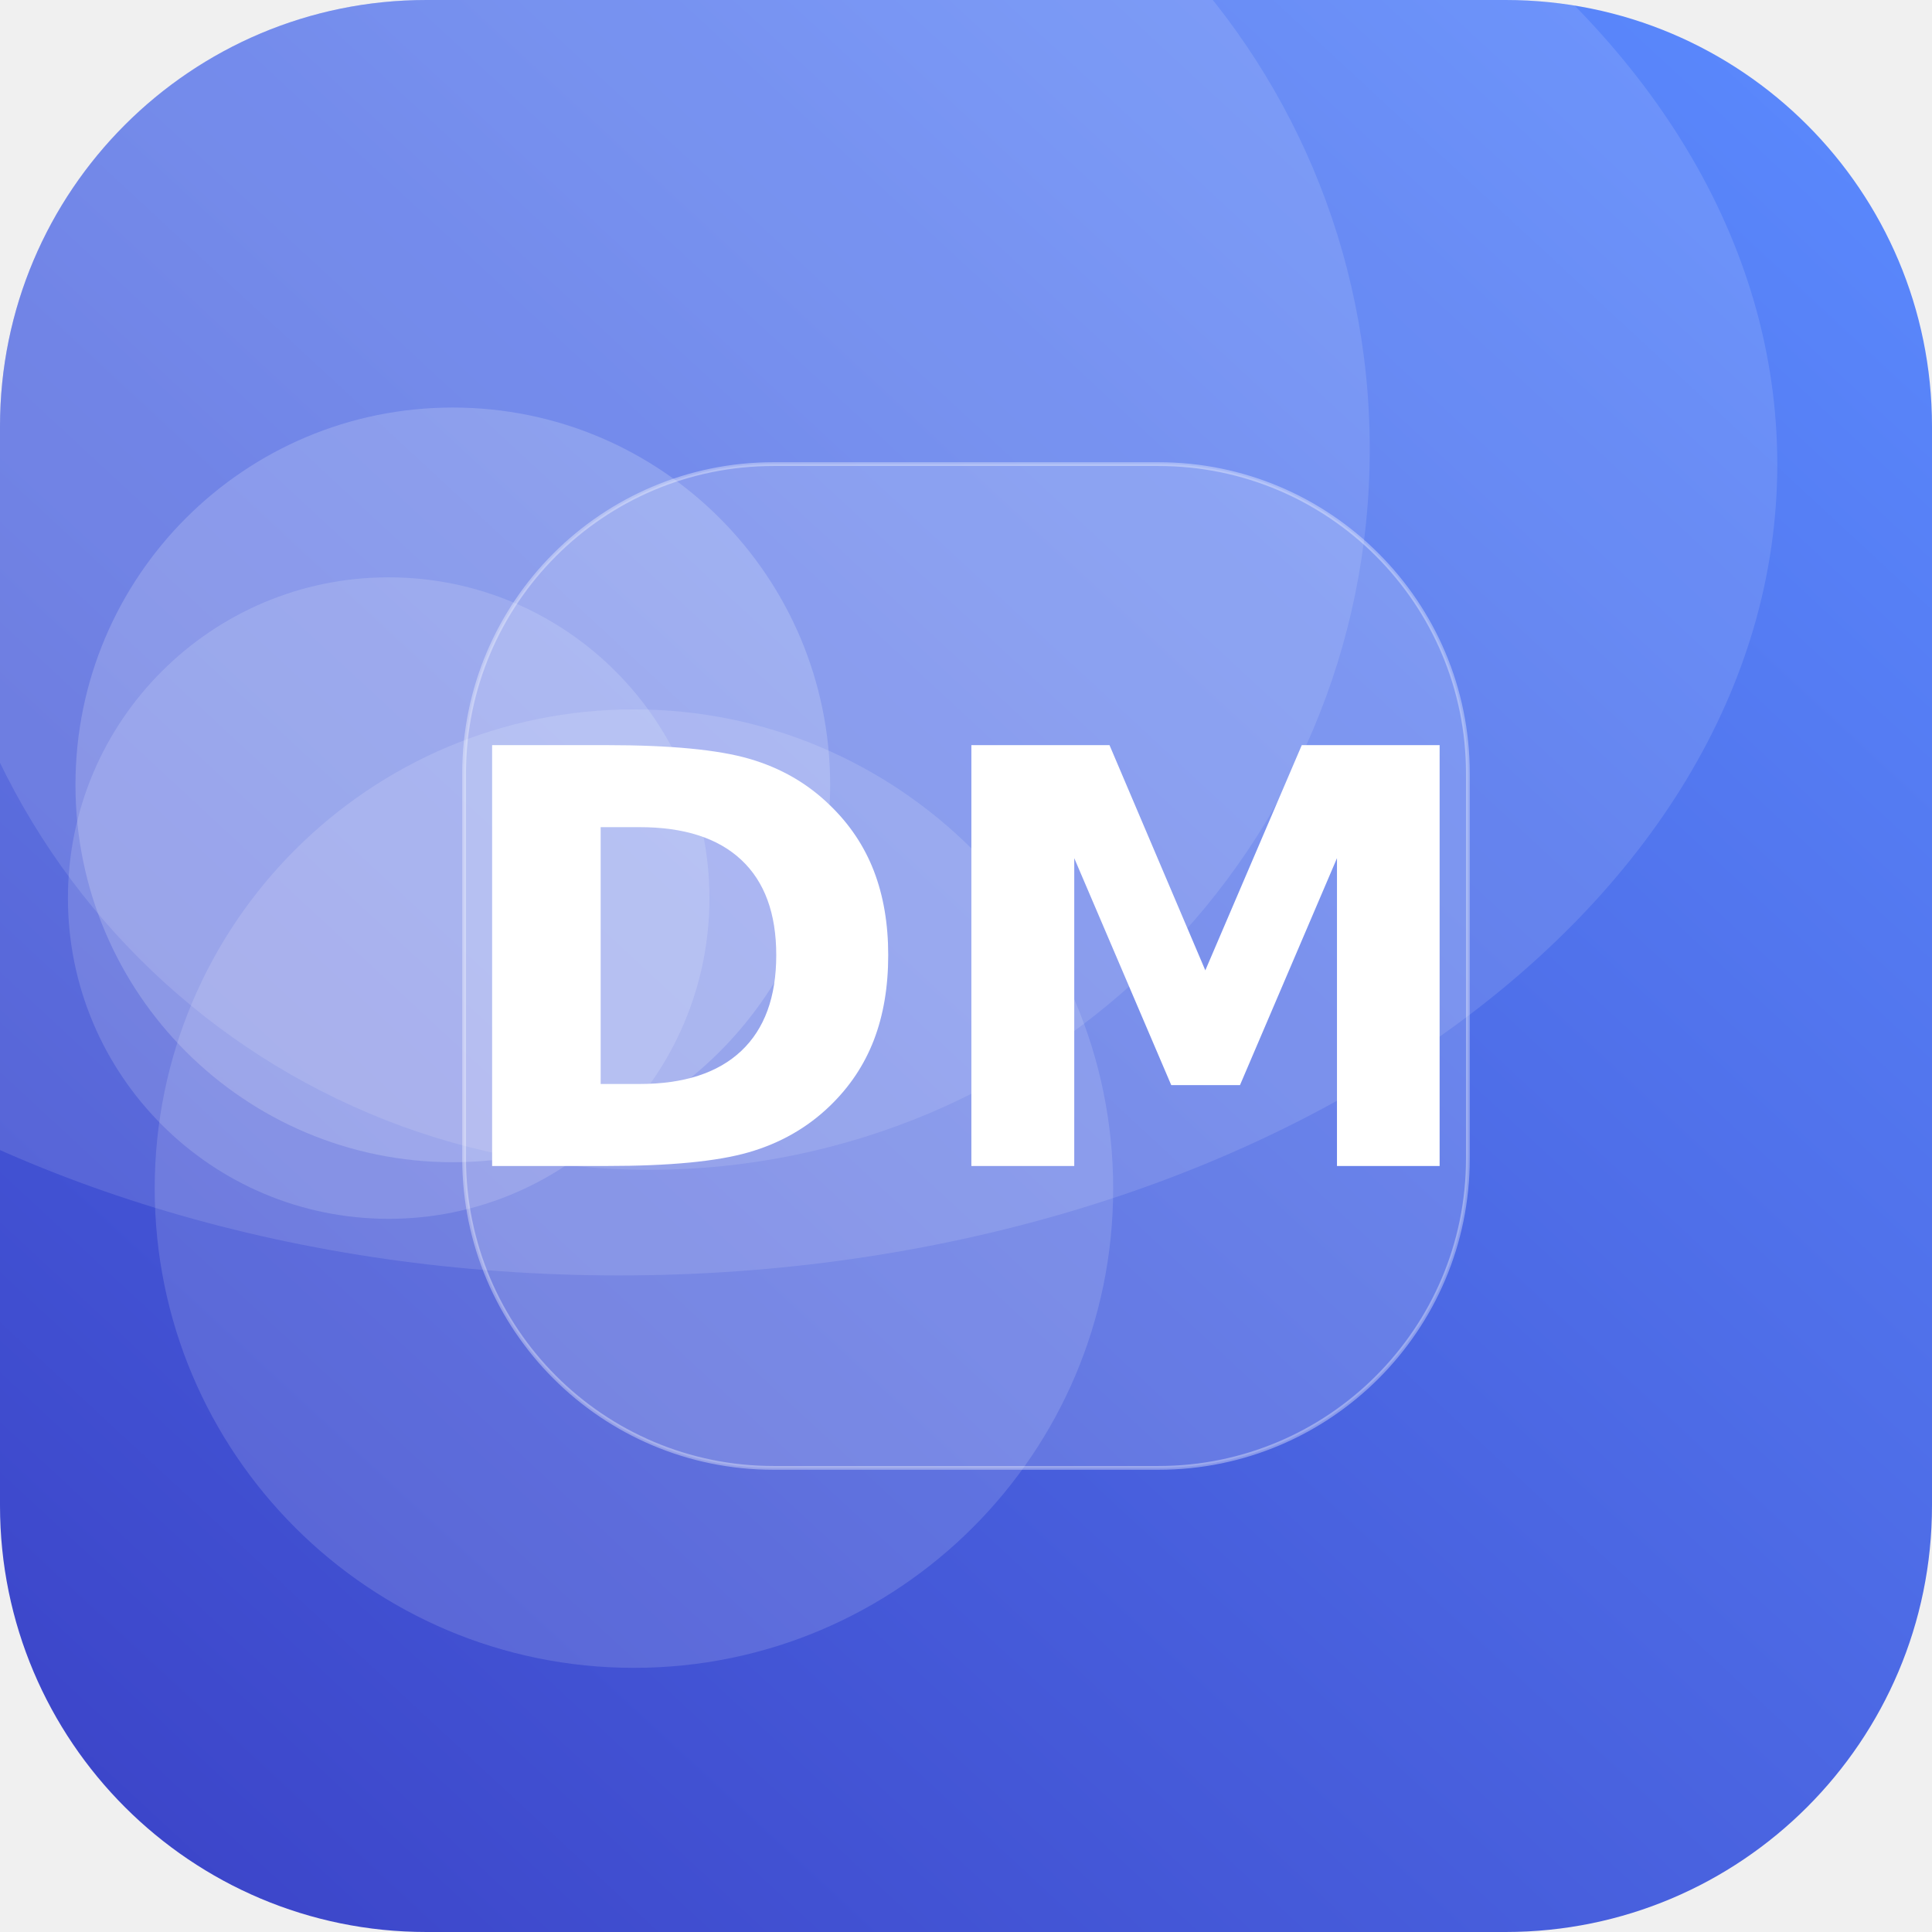
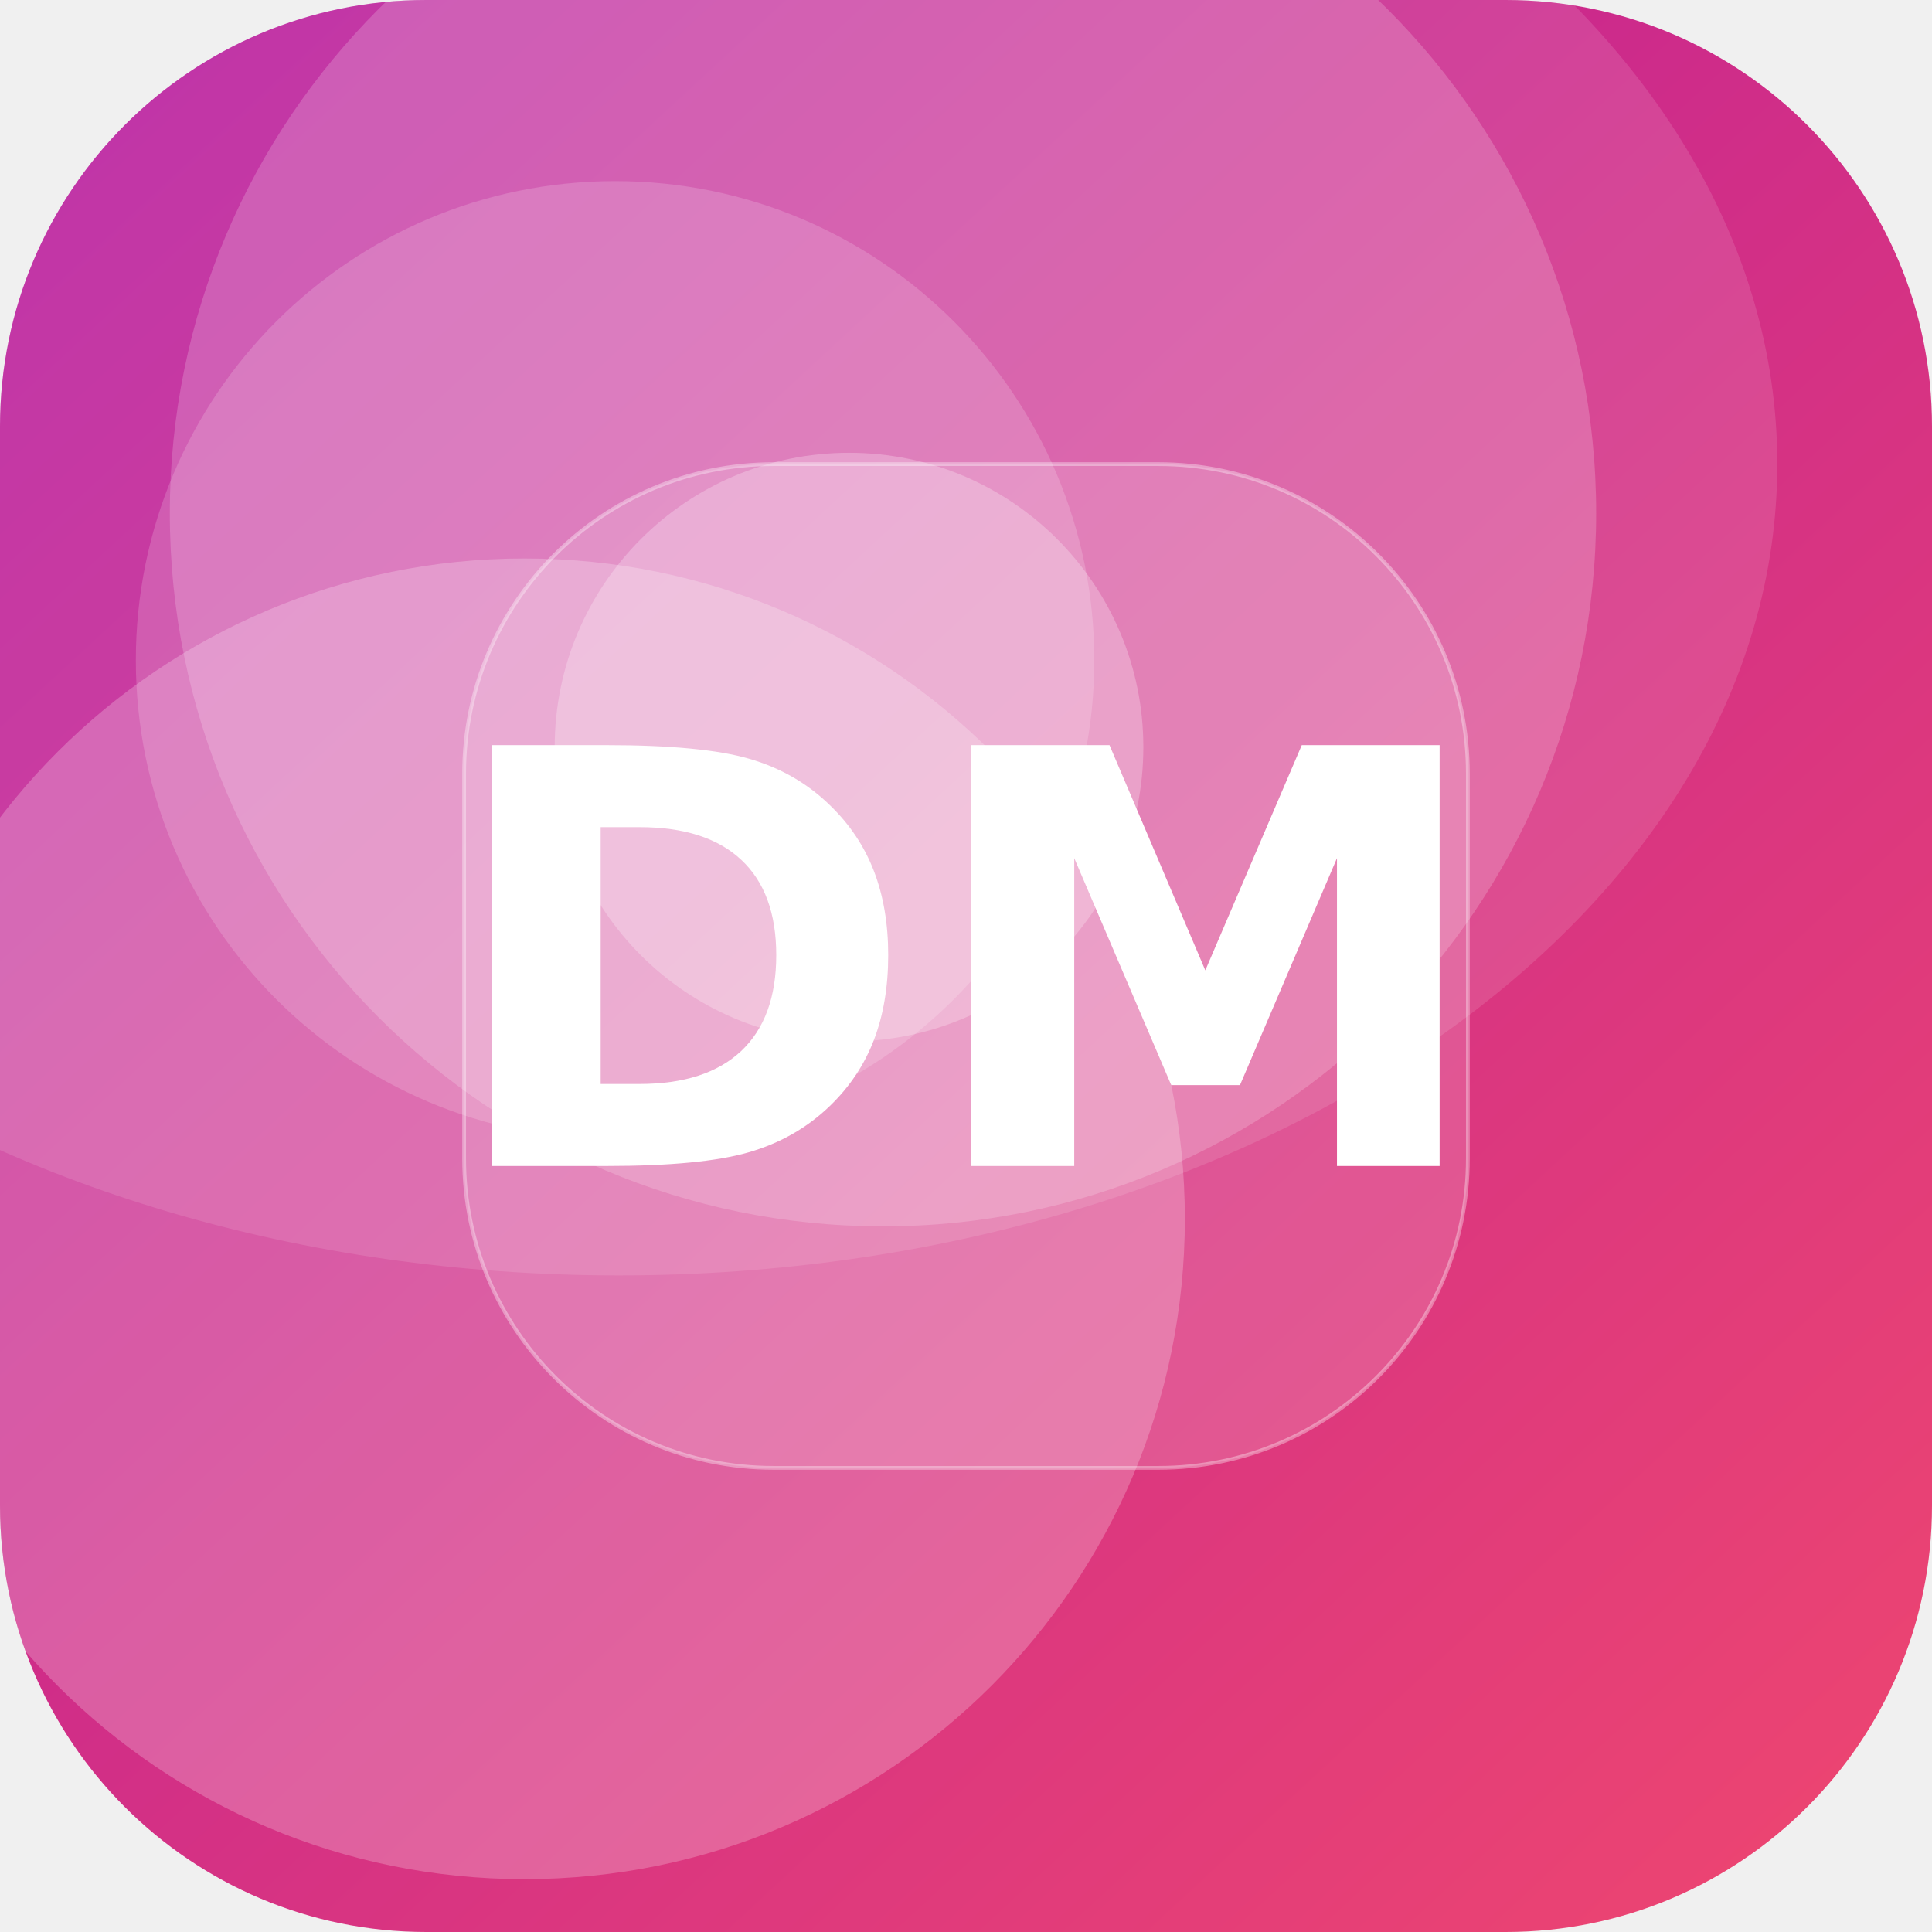
<svg xmlns="http://www.w3.org/2000/svg" width="512" height="512" viewBox="0 0 512 512">
  <defs>
-     <linearGradient id="g" x1="0" y1="0" x2="1" y2="1" gradientTransform="rotate(87 0.5 0.5)">
-       <stop offset="0" stop-color="#5C8CFF" />
-       <stop offset="1" stop-color="#3A41C6" />
+     <linearGradient id="g" x1="0" y1="0" x2="1" y2="1" gradientTransform="rotate(182 0.5 0.5)">
+       <stop offset="0" stop-color="#EF476F" />
+       <stop offset="1" stop-color="#B5179E" />
    </linearGradient>
    <clipPath id="c">
      <rect width="512" height="512" rx="113" />
    </clipPath>
  </defs>
  <g clip-path="url(#c)">
    <rect width="512" height="512" fill="url(#g)" />
-     <circle cx="103" cy="238" r="85" fill="#FFFFFF" fill-opacity="0.15" />
-     <circle cx="172" cy="119" r="191" fill="#FFFFFF" fill-opacity="0.12" />
-     <circle cx="120" cy="208" r="100" fill="#FFFFFF" fill-opacity="0.18" />
-     <circle cx="168" cy="315" r="127" fill="#FFFFFF" fill-opacity="0.14" />
+     <circle cx="225" cy="198" r="78" fill="#FFFFFF" fill-opacity="0.25" />
+     <circle cx="139" cy="323" r="175" fill="#FFFFFF" fill-opacity="0.23" />
+     <circle cx="234" cy="136" r="189" fill="#FFFFFF" fill-opacity="0.19" />
+     <circle cx="163" cy="175" r="127" fill="#FFFFFF" fill-opacity="0.17" />
    <ellipse cx="164" cy="123" rx="307" ry="215" fill="#FFFFFF" fill-opacity="0.12" />
    <rect x="123" y="123" width="266" height="266" rx="82" fill="#FFFFFF" fill-opacity="0.16" stroke="#FFFFFF" stroke-opacity="0.35" />
    <text x="50%" y="50%" dy="53" text-anchor="middle" font-family="DejaVu Sans, Helvetica, Arial, sans-serif" font-weight="bold" font-size="153" fill="#FFFFFF">DM</text>
  </g>
</svg>
